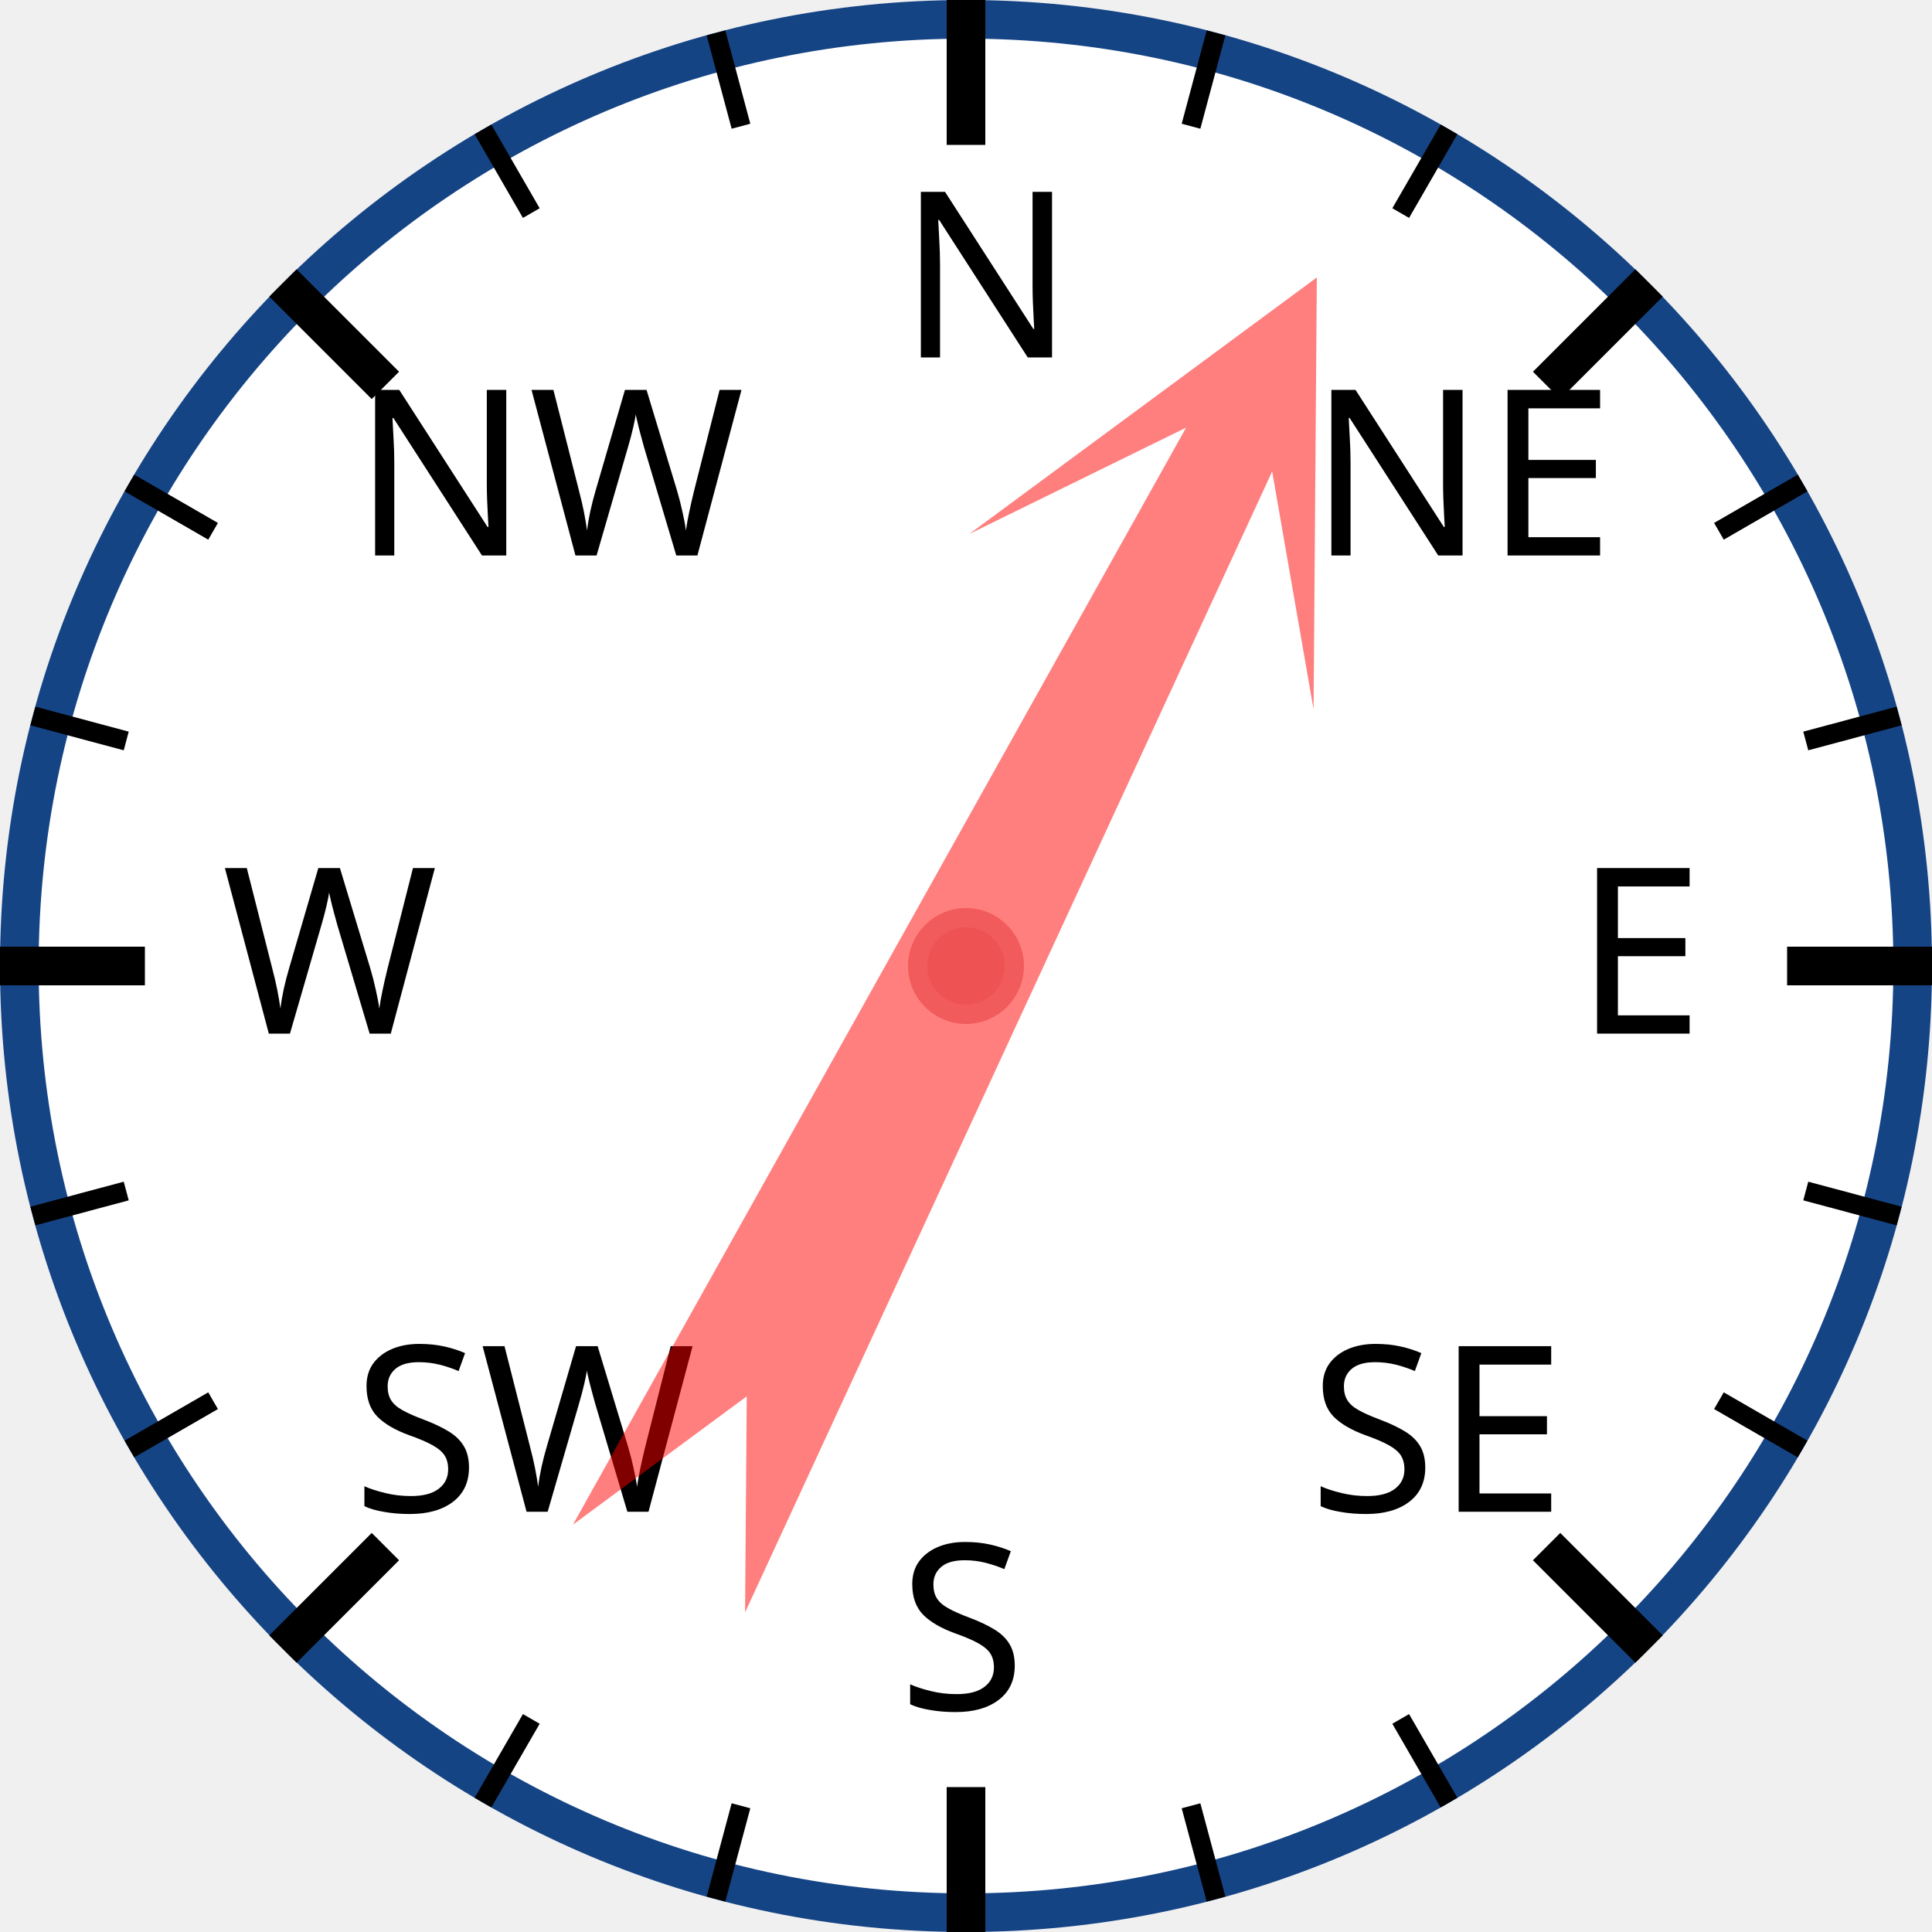
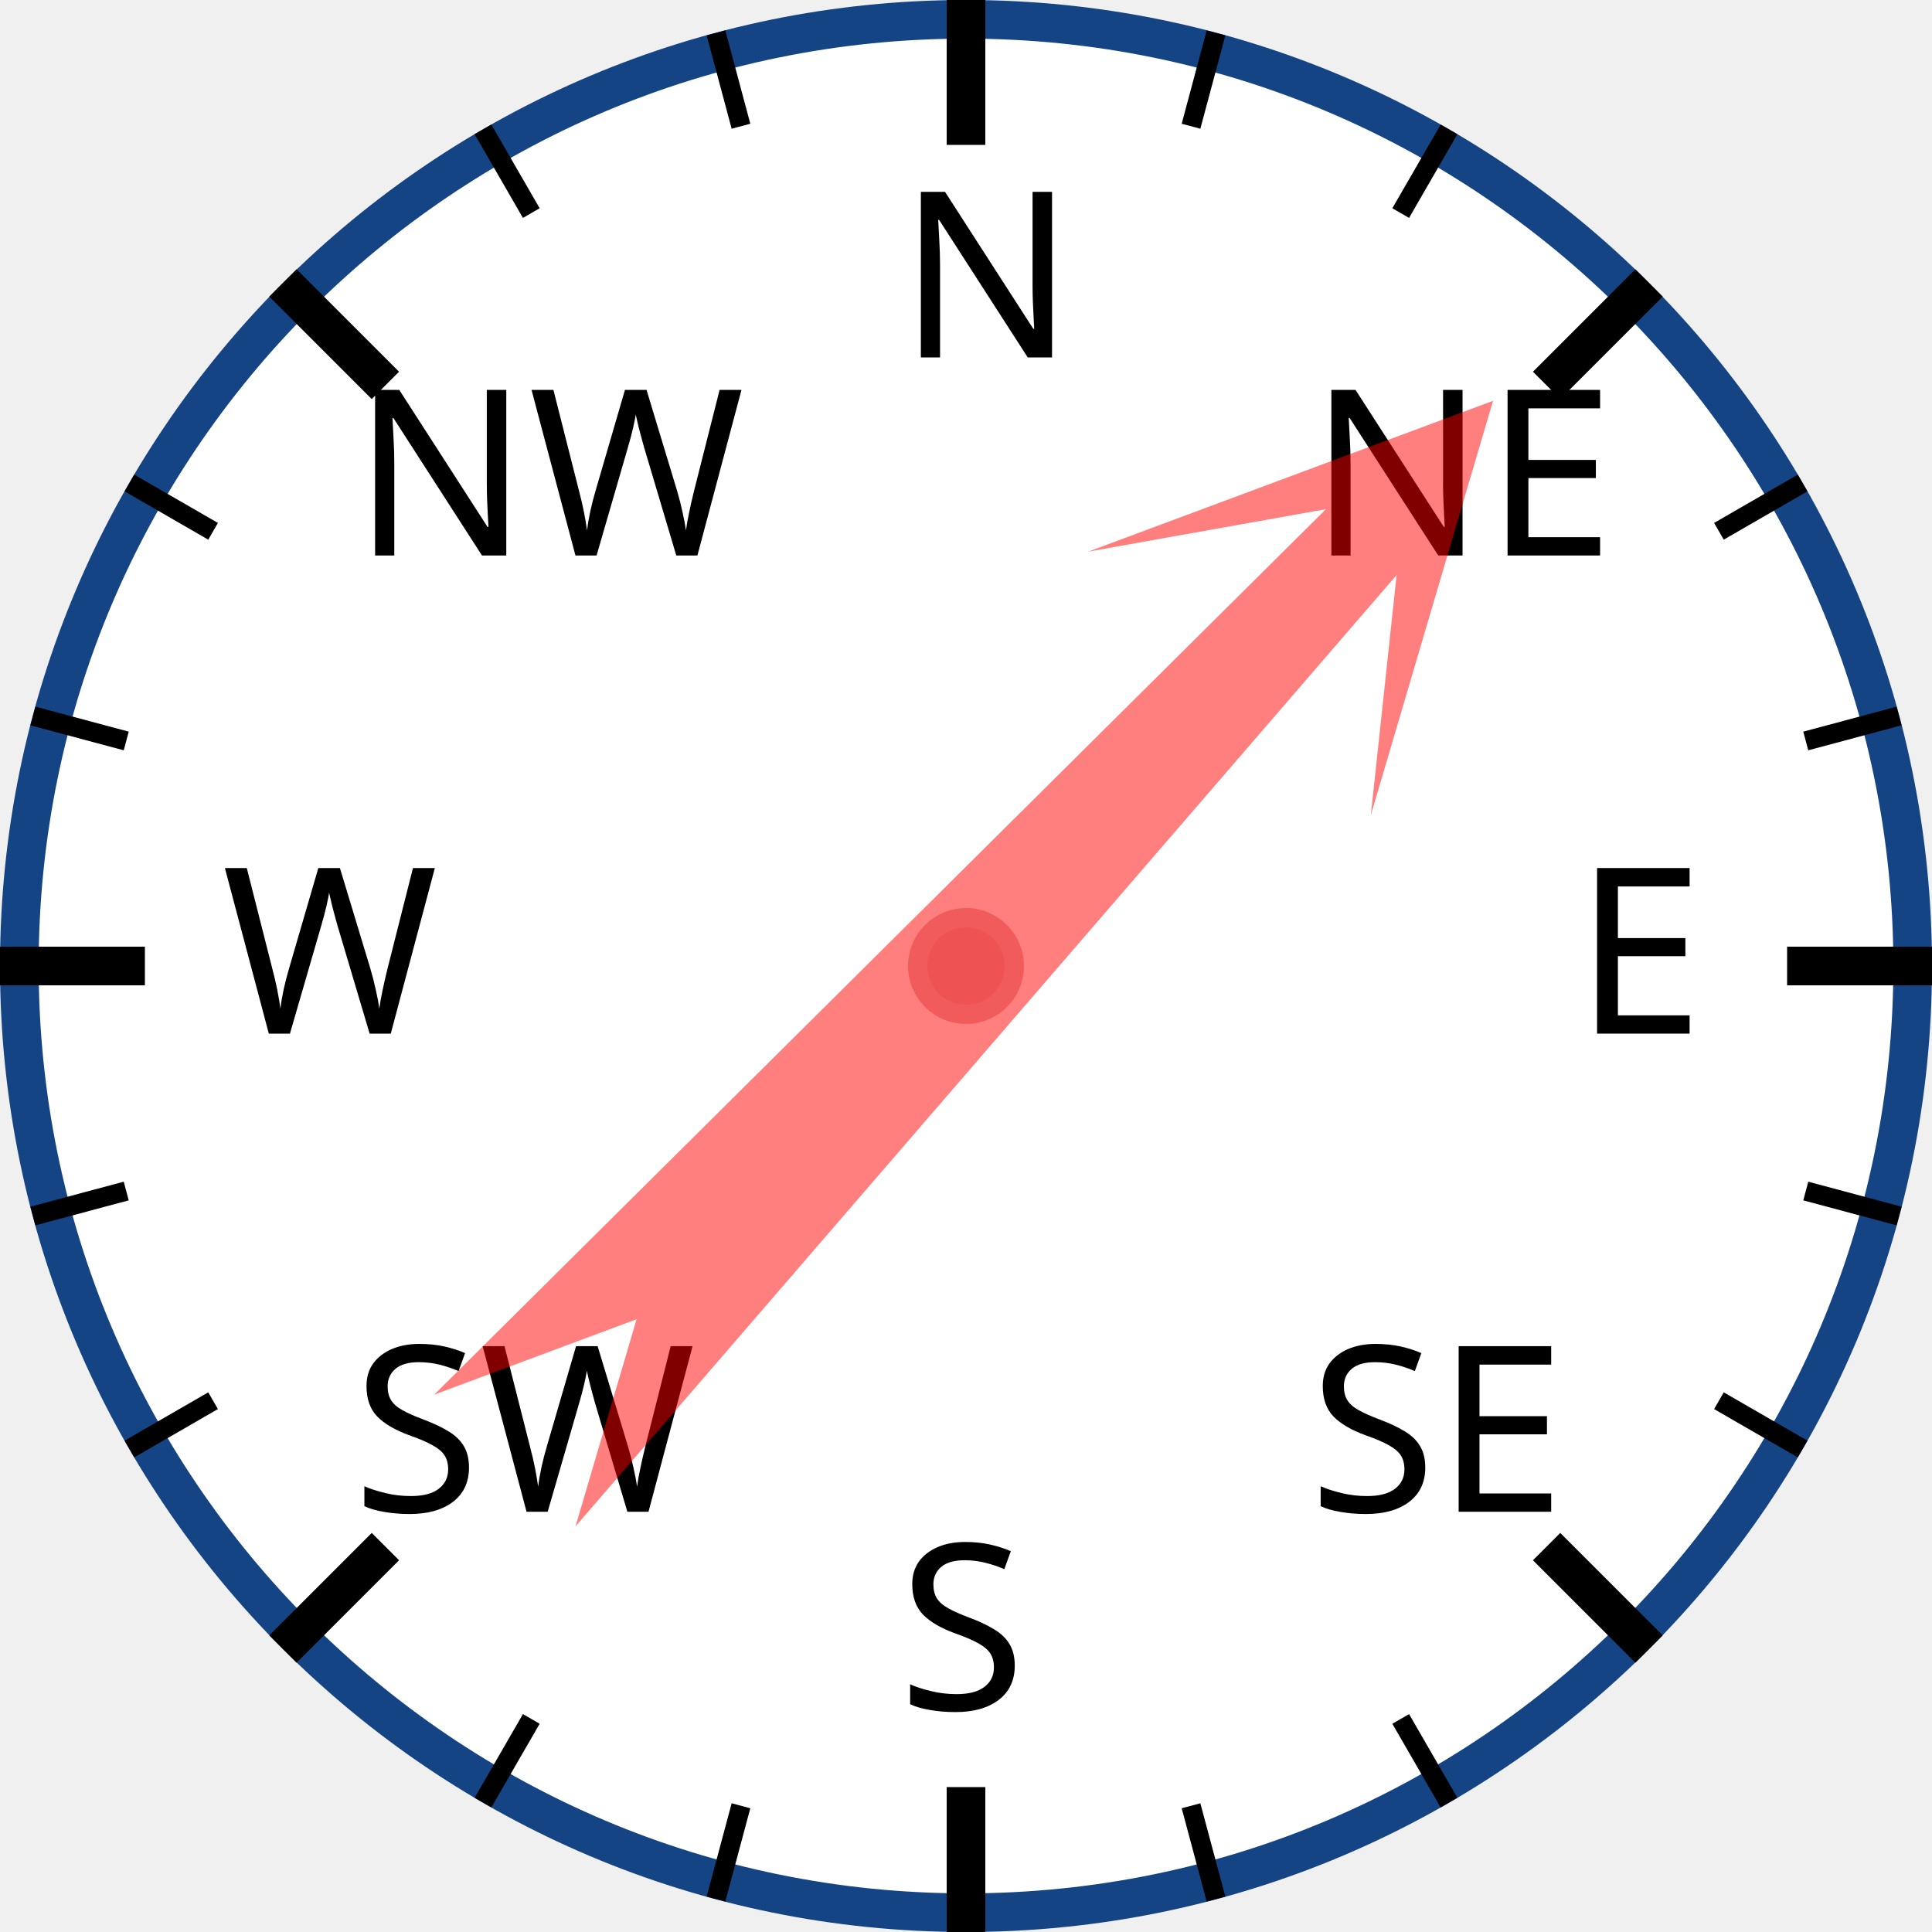
<svg xmlns="http://www.w3.org/2000/svg" width="120px" height="120px" viewBox="0 0 200 200">
  <circle cx="100" cy="100" r="98" style="fill: white; stroke: #154485; stroke-width: 4;" />
  <text x="93.0" y="37.0" style="font-family: sans-serif; font-size: 18pt;">N</text>
  <line x1="100.0" y1="0.0" x2="100.0" y2="15.0" style="stroke: black; stroke-width: 4;" />
  <line x1="74.118" y1="3.407" x2="76.706" y2="13.067" style="stroke: black; stroke-width: 2;" />
  <line x1="50" y1="13.397" x2="55" y2="22.058" style="stroke: black; stroke-width: 2;" />
  <text x="36.503" y="57.503" style="font-family: sans-serif; font-size: 18pt;">NW</text>
  <line x1="29.289" y1="29.289" x2="39.896" y2="39.896" style="stroke: black; stroke-width: 4;" />
  <line x1="13.397" y1="50" x2="22.058" y2="55" style="stroke: black; stroke-width: 2;" />
  <line x1="3.407" y1="74.118" x2="13.067" y2="76.706" style="stroke: black; stroke-width: 2;" />
  <text x="23.0" y="107.0" style="font-family: sans-serif; font-size: 18pt;">W</text>
  <line x1="0.0" y1="100.0" x2="15.0" y2="100.0" style="stroke: black; stroke-width: 4;" />
  <line x1="3.407" y1="125.882" x2="13.067" y2="123.294" style="stroke: black; stroke-width: 2;" />
  <line x1="13.397" y1="150" x2="22.058" y2="145" style="stroke: black; stroke-width: 2;" />
  <text x="36.503" y="156.497" style="font-family: sans-serif; font-size: 18pt;">SW</text>
  <line x1="29.289" y1="170.711" x2="39.896" y2="160.104" style="stroke: black; stroke-width: 4;" />
  <line x1="50" y1="186.603" x2="55" y2="177.942" style="stroke: black; stroke-width: 2;" />
  <line x1="74.118" y1="196.593" x2="76.706" y2="186.933" style="stroke: black; stroke-width: 2;" />
  <text x="93" y="177.0" style="font-family: sans-serif; font-size: 18pt;">S</text>
  <line x1="100" y1="200.0" x2="100" y2="185.0" style="stroke: black; stroke-width: 4;" />
  <line x1="125.882" y1="196.593" x2="123.294" y2="186.933" style="stroke: black; stroke-width: 2;" />
  <line x1="150.0" y1="186.603" x2="145.0" y2="177.942" style="stroke: black; stroke-width: 2;" />
  <text x="135.497" y="156.497" style="font-family: sans-serif; font-size: 18pt;">SE</text>
  <line x1="170.711" y1="170.711" x2="160.104" y2="160.104" style="stroke: black; stroke-width: 4;" />
  <line x1="186.603" y1="150" x2="177.942" y2="145" style="stroke: black; stroke-width: 2;" />
  <line x1="196.593" y1="125.882" x2="186.933" y2="123.294" style="stroke: black; stroke-width: 2;" />
  <text x="163.0" y="107" style="font-family: sans-serif; font-size: 18pt;">E</text>
  <line x1="200.0" y1="100" x2="185.0" y2="100" style="stroke: black; stroke-width: 4;" />
  <line x1="196.593" y1="74.118" x2="186.933" y2="76.706" style="stroke: black; stroke-width: 2;" />
  <line x1="186.603" y1="50" x2="177.942" y2="55" style="stroke: black; stroke-width: 2;" />
  <text x="135.497" y="57.503" style="font-family: sans-serif; font-size: 18pt;">NE</text>
  <line x1="170.711" y1="29.289" x2="160.104" y2="39.896" style="stroke: black; stroke-width: 4;" />
  <line x1="150" y1="13.397" x2="145" y2="22.058" style="stroke: black; stroke-width: 2;" />
  <line x1="125.882" y1="3.407" x2="123.294" y2="13.067" style="stroke: black; stroke-width: 2;" />
-   <polygon points="100 20 120 60 105 40 110 170 100 150 90 170 95 40 80 60" style="fill: red; fill-opacity: 0.5;" transform="rotate(27,100,100)" />
+   <polygon points="100 20 120 60 105 40 110 170 100 150 90 170 95 40 80 60" style="fill: red; fill-opacity: 0.5;" transform="rotate(43,100,100)" />
  <circle cx="100" cy="100" r="5" style="fill: #EE5252; stroke: #F25B5B; stroke-width: 2;" />
</svg>
